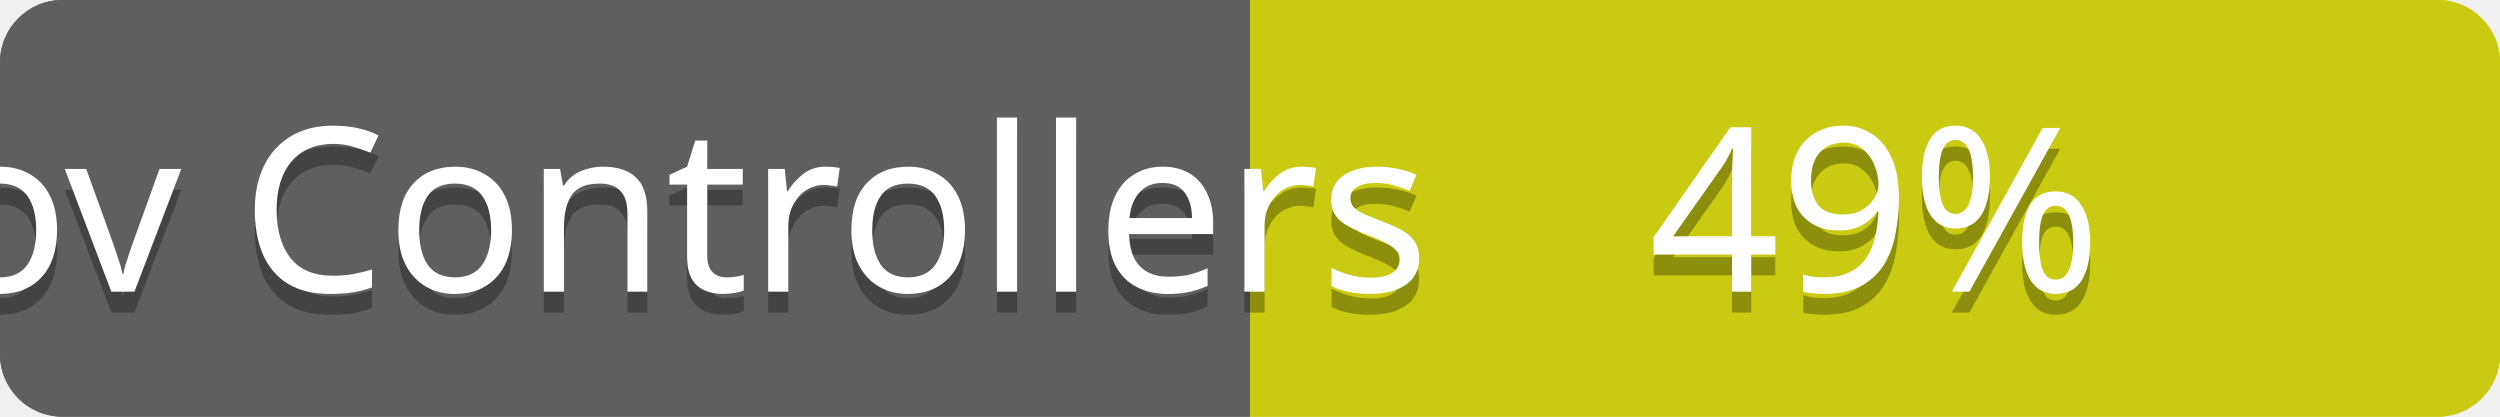
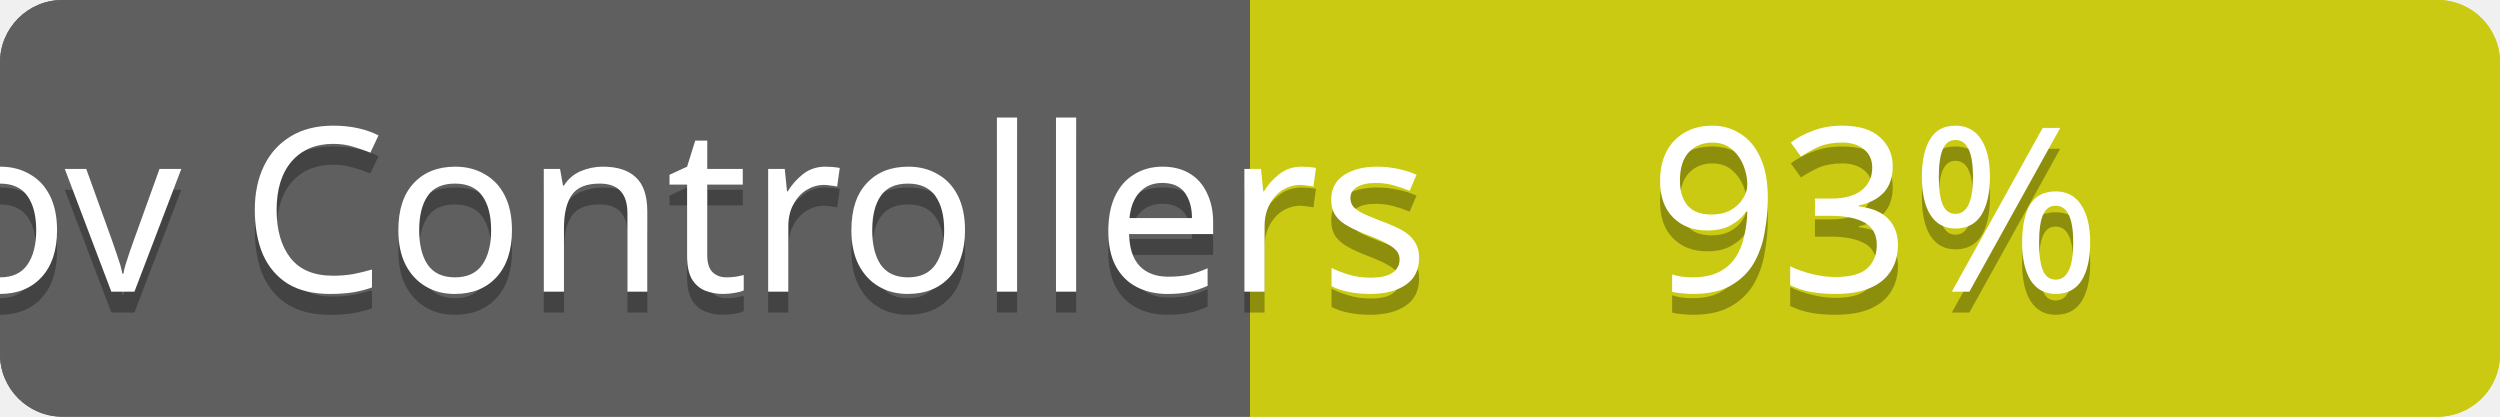
<svg xmlns="http://www.w3.org/2000/svg" contentScriptType="text/ecmascript" contentStyleType="text/css" preserveAspectRatio="xMidYMid meet" version="1.0" height="20" width="120">
  <linearGradient id="smooth" x2="0" y2="120">
    <stop offset="0" stop-color="#bbb" stop-opacity=".1" />
    <stop offset="1" stop-opacity=".1" />
  </linearGradient>
  <clipPath id="round">
    <rect height="20" width="120" rx="3" fill="#fff" />
  </clipPath>
  <g clip-path="url(#round)">
    <rect height="20" width="60" fill="#555" />
    <rect x="60" height="20" width="60" fill="#cccc00" />
    <rect height="20" width="120" fill="url(#smooth)" />
  </g>
  <g fill="#fff" text-anchor="middle" font-family="Verdana,sans-serif" font-size="11">
    <text x="30" y="15" fill="#010101" fill-opacity="0.3">
cov total
</text>
    <text x="30" y="14">
cov total
</text>
  </g>
  <g fill="#fff" text-anchor="middle" font-family="Verdana,sans-serif" font-size="11">
    <text x="90" y="15" fill="#010101" fill-opacity="0.3">
- 60%
+ 82%
</text>
    <text x="90" y="14">
- 60%
+ 82%
</text>
  </g>
  <linearGradient id="smooth" x2="0" y2="120">
    <stop offset="0" stop-color="#bbb" stop-opacity=".1" />
    <stop offset="1" stop-opacity=".1" />
  </linearGradient>
  <clipPath id="round">
    <rect height="20" width="120" rx="3" fill="#fff" />
  </clipPath>
  <g clip-path="url(#round)">
    <rect height="20" width="60" fill="#555" />
    <rect x="60" height="20" width="60" fill="#cccc00" />
    <rect height="20" width="120" fill="url(#smooth)" />
  </g>
  <g fill="#fff" text-anchor="middle" font-family="Verdana,sans-serif" font-size="11">
    <text x="30" y="15" fill="#010101" fill-opacity="0.3">
cov Controllers
</text>
    <text x="30" y="14">
cov Controllers
</text>
  </g>
  <g fill="#fff" text-anchor="middle" font-family="Verdana,sans-serif" font-size="11">
    <text x="90" y="15" fill="#010101" fill-opacity="0.3">
- 49%
+ 93%
</text>
    <text x="90" y="14">
- 49%
+ 93%
</text>
  </g>
</svg>
